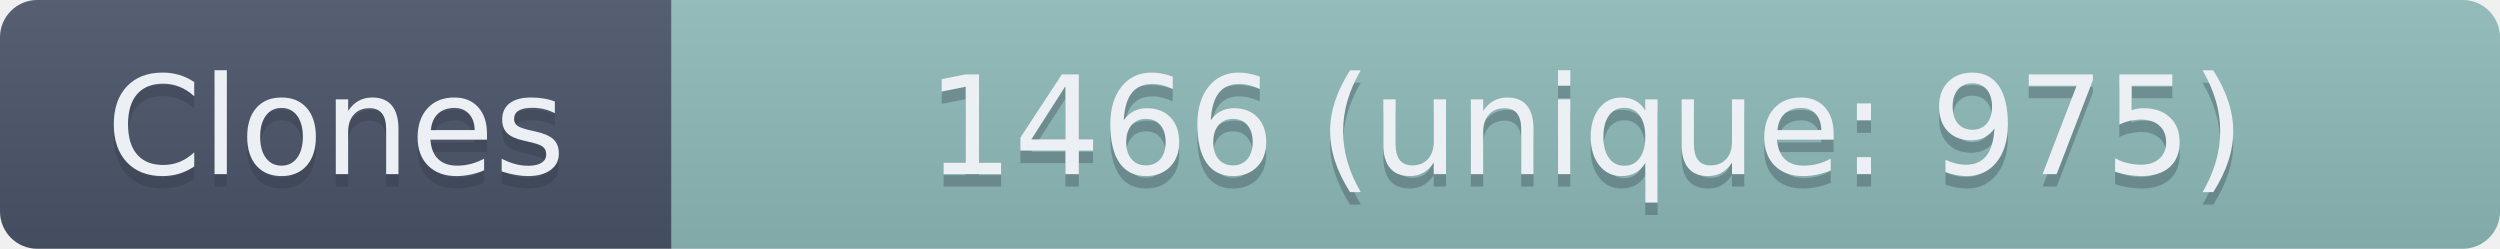
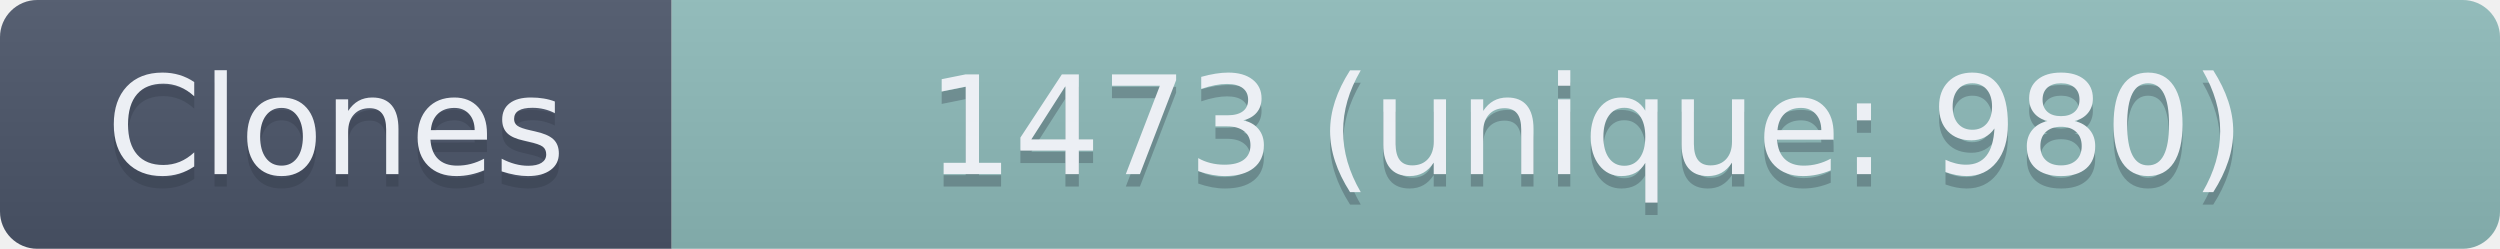
- <svg xmlns="http://www.w3.org/2000/svg" width="201" height="20" role="img" aria-label="Clones: 1466 (unique: 975)">
+ <svg xmlns="http://www.w3.org/2000/svg" width="201" height="20" role="img" aria-label="Clones: 1473 (unique: 980)">
  <linearGradient id="s" x2="0" y2="100%">
    <stop offset="0" stop-color="#bbb" stop-opacity=".1" />
    <stop offset="1" stop-opacity=".1" />
  </linearGradient>
  <clipPath id="r">
    <rect width="201" height="20" rx="3" fill="#fff" />
  </clipPath>
  <g clip-path="url(#r)">
    <rect width="54" height="20" fill="#4C566A" />
    <rect x="54" width="147" height="20" fill="#8FBCBB" />
    <rect width="201" height="20" fill="url(#s)" />
  </g>
  <g fill="#ECEFF4" text-anchor="middle" font-family="Verdana,Geneva,DejaVu Sans,sans-serif" text-rendering="geometricPrecision" font-size="110">
    <text aria-hidden="true" x="270" y="150" fill="#2E3440" fill-opacity=".3" transform="scale(.1)" textLength="440">Clones</text>
    <text x="270" y="140" transform="scale(.1)" textLength="440">Clones</text>
-     <text aria-hidden="true" x="1275" y="150" fill="#2E3440" fill-opacity=".3" transform="scale(.1)" textLength="1370">1466 (unique: 975)</text>
-     <text x="1275" y="140" transform="scale(.1)" textLength="1370">1466 (unique: 975)</text>
+     <text aria-hidden="true" x="1275" y="150" fill="#2E3440" fill-opacity=".3" transform="scale(.1)" textLength="1370">1473 (unique: 980)</text>
+     <text x="1275" y="140" transform="scale(.1)" textLength="1370">1473 (unique: 980)</text>
  </g>
</svg>
